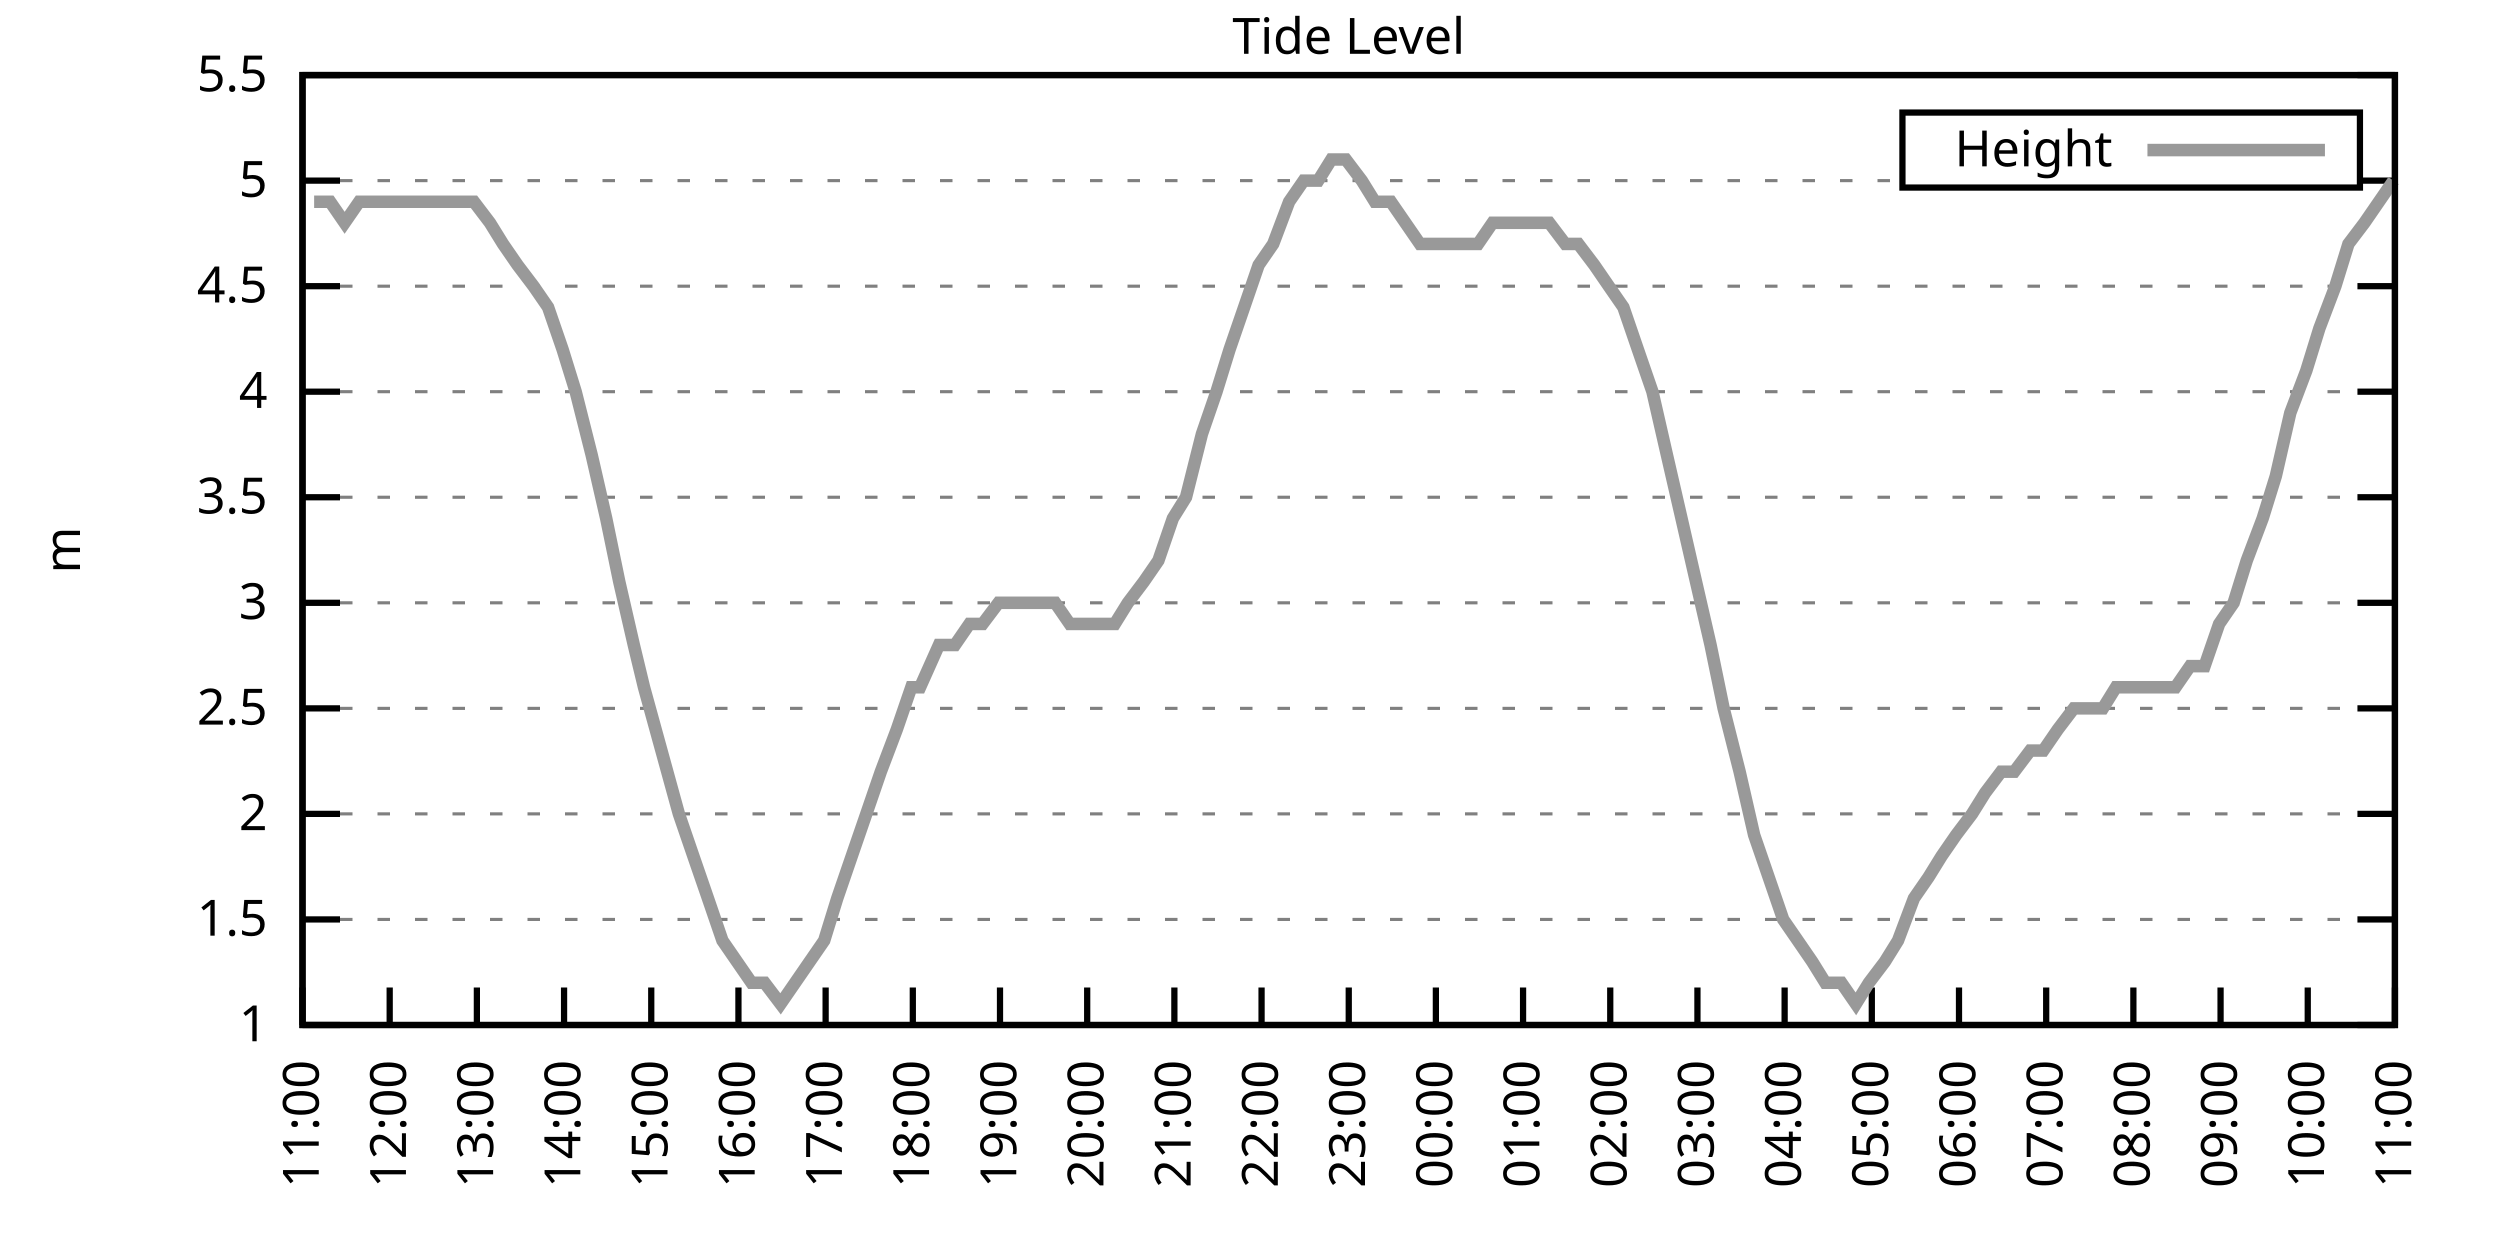
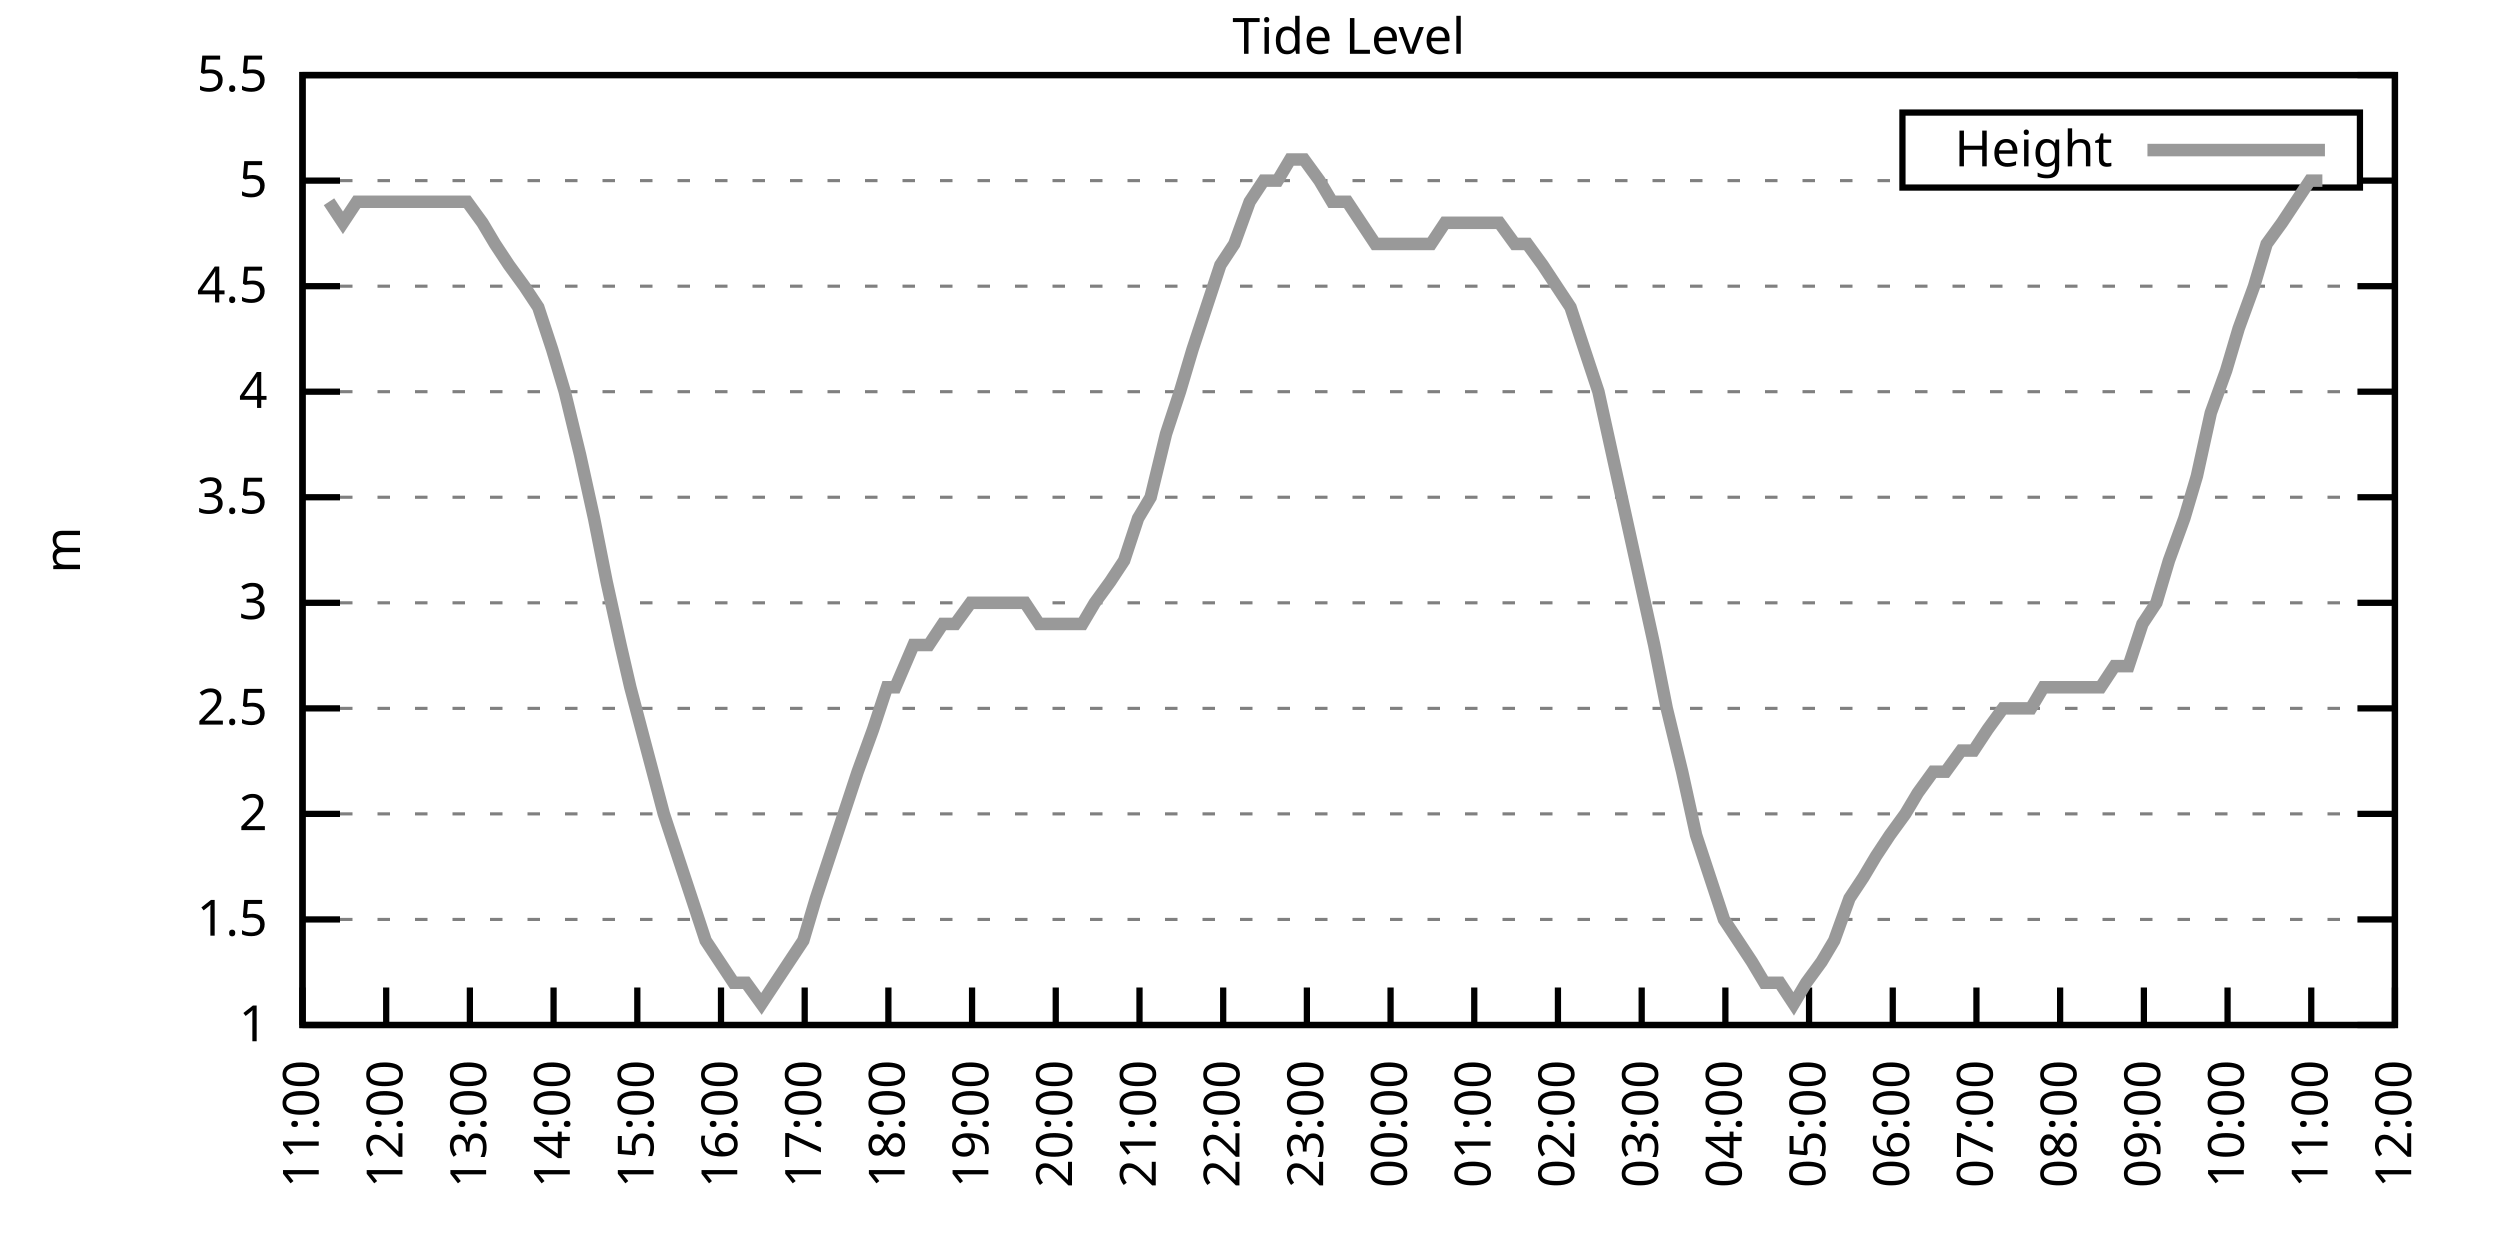
<svg xmlns="http://www.w3.org/2000/svg" xmlns:xlink="http://www.w3.org/1999/xlink" width="400" height="200" viewBox="0 0 400 200">
  <g id="gnuplot_canvas">
    <rect x="0" y="0" width="400" height="200" fill="none" />
    <defs>
      <circle id="gpDot" r="0.5" stroke-width="0.5" stroke="currentColor" />
      <path id="gpPt0" stroke-width="0.333" stroke="currentColor" d="M-1,0 h2 M0,-1 v2" />
      <path id="gpPt1" stroke-width="0.333" stroke="currentColor" d="M-1,-1 L1,1 M1,-1 L-1,1" />
      <path id="gpPt2" stroke-width="0.333" stroke="currentColor" d="M-1,0 L1,0 M0,-1 L0,1 M-1,-1 L1,1 M-1,1 L1,-1" />
      <rect id="gpPt3" stroke-width="0.333" stroke="currentColor" x="-1" y="-1" width="2" height="2" />
      <rect id="gpPt4" stroke-width="0.333" stroke="currentColor" fill="currentColor" x="-1" y="-1" width="2" height="2" />
      <circle id="gpPt5" stroke-width="0.333" stroke="currentColor" cx="0" cy="0" r="1" />
      <use xlink:href="#gpPt5" id="gpPt6" fill="currentColor" stroke="none" />
      <path id="gpPt7" stroke-width="0.333" stroke="currentColor" d="M0,-1.33 L-1.33,0.67 L1.33,0.67 z" />
      <use xlink:href="#gpPt7" id="gpPt8" fill="currentColor" stroke="none" />
      <use xlink:href="#gpPt7" id="gpPt9" stroke="currentColor" transform="rotate(180)" />
      <use xlink:href="#gpPt9" id="gpPt10" fill="currentColor" stroke="none" />
      <use xlink:href="#gpPt3" id="gpPt11" stroke="currentColor" transform="rotate(45)" />
      <use xlink:href="#gpPt11" id="gpPt12" fill="currentColor" stroke="none" />
      <path id="gpPt13" stroke-width="0.333" stroke="currentColor" d="M0,1.330 L1.265,0.411 L0.782,-1.067 L-0.782,-1.076 L-1.265,0.411 z" />
      <use xlink:href="#gpPt13" id="gpPt14" fill="currentColor" stroke="none" />
      <filter id="textbox" filterUnits="objectBoundingBox" x="0" y="0" height="1" width="1">
        <feFlood flood-color="white" flood-opacity="1" result="bgnd" />
        <feComposite in="SourceGraphic" in2="bgnd" operator="atop" />
      </filter>
      <filter id="greybox" filterUnits="objectBoundingBox" x="0" y="0" height="1" width="1">
        <feFlood flood-color="lightgrey" flood-opacity="1" result="grey" />
        <feComposite in="SourceGraphic" in2="grey" operator="atop" />
      </filter>
    </defs>
    <g fill="none" color="white" stroke="currentColor" stroke-width="1.00" stroke-linecap="butt" stroke-linejoin="miter">
</g>
    <g fill="none" color="black" stroke="currentColor" stroke-width="1.00" stroke-linecap="butt" stroke-linejoin="miter">
      <g stroke="none" shape-rendering="crispEdges">
        <polygon fill="rgb(255, 255, 255)" points="48.40,164.00 383.18,164.00 383.18,12.02 48.40,12.02 " />
      </g>
    </g>
    <g fill="none" color="black" stroke="currentColor" stroke-width="1.00" stroke-linecap="butt" stroke-linejoin="miter">
</g>
    <g fill="none" color="black" stroke="black" stroke-width="0.50" stroke-linecap="butt" stroke-linejoin="miter">
</g>
    <g fill="none" color="gray" stroke="currentColor" stroke-width="0.50" stroke-linecap="butt" stroke-linejoin="miter">
      <path stroke="gray" stroke-dasharray="2,4" class="gridline" d="M48.40,164.00 L383.19,164.00  " />
    </g>
    <g fill="none" color="gray" stroke="gray" stroke-width="1.00" stroke-linecap="butt" stroke-linejoin="miter">
</g>
    <g fill="none" color="black" stroke="currentColor" stroke-width="1.00" stroke-linecap="butt" stroke-linejoin="miter">
      <path stroke="black" d="M48.40,164.00 L54.40,164.00 M383.19,164.00 L377.19,164.00  " />
      <g transform="translate(42.80,166.60)" stroke="none" fill="black" font-family="Sans" font-size="8.00" text-anchor="end">
        <text>
          <tspan font-family="Sans"> 1</tspan>
        </text>
      </g>
    </g>
    <g fill="none" color="black" stroke="currentColor" stroke-width="1.00" stroke-linecap="butt" stroke-linejoin="miter">
</g>
    <g fill="none" color="black" stroke="black" stroke-width="0.50" stroke-linecap="butt" stroke-linejoin="miter">
</g>
    <g fill="none" color="gray" stroke="currentColor" stroke-width="0.50" stroke-linecap="butt" stroke-linejoin="miter">
      <path stroke="gray" stroke-dasharray="2,4" class="gridline" d="M48.40,147.11 L383.19,147.11  " />
    </g>
    <g fill="none" color="gray" stroke="gray" stroke-width="1.00" stroke-linecap="butt" stroke-linejoin="miter">
</g>
    <g fill="none" color="black" stroke="currentColor" stroke-width="1.00" stroke-linecap="butt" stroke-linejoin="miter">
      <path stroke="black" d="M48.40,147.11 L54.40,147.11 M383.19,147.11 L377.19,147.11  " />
      <g transform="translate(42.80,149.71)" stroke="none" fill="black" font-family="Sans" font-size="8.00" text-anchor="end">
        <text>
          <tspan font-family="Sans"> 1.5</tspan>
        </text>
      </g>
    </g>
    <g fill="none" color="black" stroke="currentColor" stroke-width="1.00" stroke-linecap="butt" stroke-linejoin="miter">
</g>
    <g fill="none" color="black" stroke="black" stroke-width="0.50" stroke-linecap="butt" stroke-linejoin="miter">
</g>
    <g fill="none" color="gray" stroke="currentColor" stroke-width="0.50" stroke-linecap="butt" stroke-linejoin="miter">
      <path stroke="gray" stroke-dasharray="2,4" class="gridline" d="M48.40,130.22 L383.19,130.22  " />
    </g>
    <g fill="none" color="gray" stroke="gray" stroke-width="1.00" stroke-linecap="butt" stroke-linejoin="miter">
</g>
    <g fill="none" color="black" stroke="currentColor" stroke-width="1.00" stroke-linecap="butt" stroke-linejoin="miter">
      <path stroke="black" d="M48.40,130.22 L54.40,130.22 M383.19,130.22 L377.19,130.22  " />
      <g transform="translate(42.80,132.82)" stroke="none" fill="black" font-family="Sans" font-size="8.00" text-anchor="end">
        <text>
          <tspan font-family="Sans"> 2</tspan>
        </text>
      </g>
    </g>
    <g fill="none" color="black" stroke="currentColor" stroke-width="1.00" stroke-linecap="butt" stroke-linejoin="miter">
</g>
    <g fill="none" color="black" stroke="black" stroke-width="0.50" stroke-linecap="butt" stroke-linejoin="miter">
</g>
    <g fill="none" color="gray" stroke="currentColor" stroke-width="0.50" stroke-linecap="butt" stroke-linejoin="miter">
      <path stroke="gray" stroke-dasharray="2,4" class="gridline" d="M48.40,113.34 L383.19,113.34  " />
    </g>
    <g fill="none" color="gray" stroke="gray" stroke-width="1.00" stroke-linecap="butt" stroke-linejoin="miter">
</g>
    <g fill="none" color="black" stroke="currentColor" stroke-width="1.00" stroke-linecap="butt" stroke-linejoin="miter">
      <path stroke="black" d="M48.40,113.34 L54.40,113.34 M383.19,113.34 L377.19,113.34  " />
      <g transform="translate(42.80,115.94)" stroke="none" fill="black" font-family="Sans" font-size="8.00" text-anchor="end">
        <text>
          <tspan font-family="Sans"> 2.5</tspan>
        </text>
      </g>
    </g>
    <g fill="none" color="black" stroke="currentColor" stroke-width="1.00" stroke-linecap="butt" stroke-linejoin="miter">
</g>
    <g fill="none" color="black" stroke="black" stroke-width="0.50" stroke-linecap="butt" stroke-linejoin="miter">
</g>
    <g fill="none" color="gray" stroke="currentColor" stroke-width="0.50" stroke-linecap="butt" stroke-linejoin="miter">
      <path stroke="gray" stroke-dasharray="2,4" class="gridline" d="M48.40,96.45 L383.19,96.45  " />
    </g>
    <g fill="none" color="gray" stroke="gray" stroke-width="1.00" stroke-linecap="butt" stroke-linejoin="miter">
</g>
    <g fill="none" color="black" stroke="currentColor" stroke-width="1.00" stroke-linecap="butt" stroke-linejoin="miter">
      <path stroke="black" d="M48.40,96.45 L54.40,96.45 M383.19,96.45 L377.19,96.45  " />
      <g transform="translate(42.80,99.05)" stroke="none" fill="black" font-family="Sans" font-size="8.00" text-anchor="end">
        <text>
          <tspan font-family="Sans"> 3</tspan>
        </text>
      </g>
    </g>
    <g fill="none" color="black" stroke="currentColor" stroke-width="1.00" stroke-linecap="butt" stroke-linejoin="miter">
</g>
    <g fill="none" color="black" stroke="black" stroke-width="0.50" stroke-linecap="butt" stroke-linejoin="miter">
</g>
    <g fill="none" color="gray" stroke="currentColor" stroke-width="0.50" stroke-linecap="butt" stroke-linejoin="miter">
      <path stroke="gray" stroke-dasharray="2,4" class="gridline" d="M48.40,79.56 L383.19,79.56  " />
    </g>
    <g fill="none" color="gray" stroke="gray" stroke-width="1.00" stroke-linecap="butt" stroke-linejoin="miter">
</g>
    <g fill="none" color="black" stroke="currentColor" stroke-width="1.00" stroke-linecap="butt" stroke-linejoin="miter">
      <path stroke="black" d="M48.40,79.56 L54.40,79.56 M383.19,79.56 L377.19,79.56  " />
      <g transform="translate(42.80,82.16)" stroke="none" fill="black" font-family="Sans" font-size="8.00" text-anchor="end">
        <text>
          <tspan font-family="Sans"> 3.5</tspan>
        </text>
      </g>
    </g>
    <g fill="none" color="black" stroke="currentColor" stroke-width="1.00" stroke-linecap="butt" stroke-linejoin="miter">
</g>
    <g fill="none" color="black" stroke="black" stroke-width="0.50" stroke-linecap="butt" stroke-linejoin="miter">
</g>
    <g fill="none" color="gray" stroke="currentColor" stroke-width="0.50" stroke-linecap="butt" stroke-linejoin="miter">
      <path stroke="gray" stroke-dasharray="2,4" class="gridline" d="M48.40,62.67 L383.19,62.67  " />
    </g>
    <g fill="none" color="gray" stroke="gray" stroke-width="1.00" stroke-linecap="butt" stroke-linejoin="miter">
</g>
    <g fill="none" color="black" stroke="currentColor" stroke-width="1.00" stroke-linecap="butt" stroke-linejoin="miter">
      <path stroke="black" d="M48.40,62.67 L54.40,62.67 M383.19,62.67 L377.19,62.67  " />
      <g transform="translate(42.80,65.27)" stroke="none" fill="black" font-family="Sans" font-size="8.00" text-anchor="end">
        <text>
          <tspan font-family="Sans"> 4</tspan>
        </text>
      </g>
    </g>
    <g fill="none" color="black" stroke="currentColor" stroke-width="1.00" stroke-linecap="butt" stroke-linejoin="miter">
</g>
    <g fill="none" color="black" stroke="black" stroke-width="0.50" stroke-linecap="butt" stroke-linejoin="miter">
</g>
    <g fill="none" color="gray" stroke="currentColor" stroke-width="0.50" stroke-linecap="butt" stroke-linejoin="miter">
      <path stroke="gray" stroke-dasharray="2,4" class="gridline" d="M48.40,45.79 L383.19,45.79  " />
    </g>
    <g fill="none" color="gray" stroke="gray" stroke-width="1.00" stroke-linecap="butt" stroke-linejoin="miter">
</g>
    <g fill="none" color="black" stroke="currentColor" stroke-width="1.00" stroke-linecap="butt" stroke-linejoin="miter">
      <path stroke="black" d="M48.40,45.79 L54.40,45.79 M383.19,45.79 L377.19,45.79  " />
      <g transform="translate(42.80,48.39)" stroke="none" fill="black" font-family="Sans" font-size="8.00" text-anchor="end">
        <text>
          <tspan font-family="Sans"> 4.5</tspan>
        </text>
      </g>
    </g>
    <g fill="none" color="black" stroke="currentColor" stroke-width="1.00" stroke-linecap="butt" stroke-linejoin="miter">
</g>
    <g fill="none" color="black" stroke="black" stroke-width="0.50" stroke-linecap="butt" stroke-linejoin="miter">
</g>
    <g fill="none" color="gray" stroke="currentColor" stroke-width="0.50" stroke-linecap="butt" stroke-linejoin="miter">
      <path stroke="gray" stroke-dasharray="2,4" class="gridline" d="M48.40,28.90 L304.39,28.90 M377.59,28.90 L383.19,28.90  " />
    </g>
    <g fill="none" color="gray" stroke="gray" stroke-width="1.00" stroke-linecap="butt" stroke-linejoin="miter">
</g>
    <g fill="none" color="black" stroke="currentColor" stroke-width="1.00" stroke-linecap="butt" stroke-linejoin="miter">
      <path stroke="black" d="M48.40,28.90 L54.40,28.90 M383.19,28.90 L377.19,28.90  " />
      <g transform="translate(42.80,31.50)" stroke="none" fill="black" font-family="Sans" font-size="8.00" text-anchor="end">
        <text>
          <tspan font-family="Sans"> 5</tspan>
        </text>
      </g>
    </g>
    <g fill="none" color="black" stroke="currentColor" stroke-width="1.00" stroke-linecap="butt" stroke-linejoin="miter">
</g>
    <g fill="none" color="black" stroke="black" stroke-width="0.50" stroke-linecap="butt" stroke-linejoin="miter">
</g>
    <g fill="none" color="gray" stroke="currentColor" stroke-width="0.50" stroke-linecap="butt" stroke-linejoin="miter">
      <path stroke="gray" stroke-dasharray="2,4" class="gridline" d="M48.40,12.01 L383.19,12.01  " />
    </g>
    <g fill="none" color="gray" stroke="gray" stroke-width="1.00" stroke-linecap="butt" stroke-linejoin="miter">
</g>
    <g fill="none" color="black" stroke="currentColor" stroke-width="1.00" stroke-linecap="butt" stroke-linejoin="miter">
      <path stroke="black" d="M48.40,12.01 L54.40,12.01 M383.19,12.01 L377.19,12.01  " />
      <g transform="translate(42.80,14.61)" stroke="none" fill="black" font-family="Sans" font-size="8.00" text-anchor="end">
        <text>
          <tspan font-family="Sans"> 5.5</tspan>
        </text>
      </g>
    </g>
    <g fill="none" color="black" stroke="currentColor" stroke-width="1.00" stroke-linecap="butt" stroke-linejoin="miter">
      <path stroke="black" d="M48.40,164.00 L48.40,158.00  " />
      <g transform="translate(51.00,169.60) rotate(270.00)" stroke="none" fill="black" font-family="Sans" font-size="8.00" text-anchor="end">
        <text>
          <tspan font-family="Sans">11:00</tspan>
        </text>
      </g>
    </g>
    <g fill="none" color="black" stroke="currentColor" stroke-width="1.00" stroke-linecap="butt" stroke-linejoin="miter">
-       <path stroke="black" d="M62.35,164.00 L62.35,158.00  " />
-       <g transform="translate(64.95,169.60) rotate(270.00)" stroke="none" fill="black" font-family="Sans" font-size="8.00" text-anchor="end">
+       <path stroke="black" d="M61.79,164.00 L61.79,158.00  " />
+       <g transform="translate(64.39,169.60) rotate(270.00)" stroke="none" fill="black" font-family="Sans" font-size="8.00" text-anchor="end">
        <text>
          <tspan font-family="Sans">12:00</tspan>
        </text>
      </g>
    </g>
    <g fill="none" color="black" stroke="currentColor" stroke-width="1.00" stroke-linecap="butt" stroke-linejoin="miter">
-       <path stroke="black" d="M76.30,164.00 L76.30,158.00  " />
-       <g transform="translate(78.90,169.60) rotate(270.00)" stroke="none" fill="black" font-family="Sans" font-size="8.00" text-anchor="end">
+       <path stroke="black" d="M75.18,164.00 L75.18,158.00  " />
+       <g transform="translate(77.78,169.60) rotate(270.00)" stroke="none" fill="black" font-family="Sans" font-size="8.00" text-anchor="end">
        <text>
          <tspan font-family="Sans">13:00</tspan>
        </text>
      </g>
    </g>
    <g fill="none" color="black" stroke="currentColor" stroke-width="1.00" stroke-linecap="butt" stroke-linejoin="miter">
-       <path stroke="black" d="M90.25,164.00 L90.25,158.00  " />
-       <g transform="translate(92.85,169.60) rotate(270.00)" stroke="none" fill="black" font-family="Sans" font-size="8.00" text-anchor="end">
+       <path stroke="black" d="M88.57,164.00 L88.57,158.00  " />
+       <g transform="translate(91.17,169.60) rotate(270.00)" stroke="none" fill="black" font-family="Sans" font-size="8.00" text-anchor="end">
        <text>
          <tspan font-family="Sans">14:00</tspan>
        </text>
      </g>
    </g>
    <g fill="none" color="black" stroke="currentColor" stroke-width="1.00" stroke-linecap="butt" stroke-linejoin="miter">
-       <path stroke="black" d="M104.20,164.00 L104.20,158.00  " />
-       <g transform="translate(106.80,169.60) rotate(270.00)" stroke="none" fill="black" font-family="Sans" font-size="8.00" text-anchor="end">
+       <path stroke="black" d="M101.97,164.00 L101.97,158.00  " />
+       <g transform="translate(104.57,169.60) rotate(270.00)" stroke="none" fill="black" font-family="Sans" font-size="8.00" text-anchor="end">
        <text>
          <tspan font-family="Sans">15:00</tspan>
        </text>
      </g>
    </g>
    <g fill="none" color="black" stroke="currentColor" stroke-width="1.00" stroke-linecap="butt" stroke-linejoin="miter">
-       <path stroke="black" d="M118.15,164.00 L118.15,158.00  " />
-       <g transform="translate(120.75,169.60) rotate(270.00)" stroke="none" fill="black" font-family="Sans" font-size="8.00" text-anchor="end">
+       <path stroke="black" d="M115.36,164.00 L115.36,158.00  " />
+       <g transform="translate(117.96,169.60) rotate(270.00)" stroke="none" fill="black" font-family="Sans" font-size="8.00" text-anchor="end">
        <text>
          <tspan font-family="Sans">16:00</tspan>
        </text>
      </g>
    </g>
    <g fill="none" color="black" stroke="currentColor" stroke-width="1.00" stroke-linecap="butt" stroke-linejoin="miter">
-       <path stroke="black" d="M132.10,164.00 L132.10,158.00  " />
-       <g transform="translate(134.70,169.60) rotate(270.00)" stroke="none" fill="black" font-family="Sans" font-size="8.00" text-anchor="end">
+       <path stroke="black" d="M128.75,164.00 L128.75,158.00  " />
+       <g transform="translate(131.35,169.60) rotate(270.00)" stroke="none" fill="black" font-family="Sans" font-size="8.00" text-anchor="end">
        <text>
          <tspan font-family="Sans">17:00</tspan>
        </text>
      </g>
    </g>
    <g fill="none" color="black" stroke="currentColor" stroke-width="1.00" stroke-linecap="butt" stroke-linejoin="miter">
-       <path stroke="black" d="M146.05,164.00 L146.05,158.00  " />
-       <g transform="translate(148.65,169.60) rotate(270.00)" stroke="none" fill="black" font-family="Sans" font-size="8.00" text-anchor="end">
+       <path stroke="black" d="M142.14,164.00 L142.14,158.00  " />
+       <g transform="translate(144.74,169.60) rotate(270.00)" stroke="none" fill="black" font-family="Sans" font-size="8.00" text-anchor="end">
        <text>
          <tspan font-family="Sans">18:00</tspan>
        </text>
      </g>
    </g>
    <g fill="none" color="black" stroke="currentColor" stroke-width="1.00" stroke-linecap="butt" stroke-linejoin="miter">
-       <path stroke="black" d="M160.00,164.00 L160.00,158.00  " />
-       <g transform="translate(162.60,169.60) rotate(270.00)" stroke="none" fill="black" font-family="Sans" font-size="8.00" text-anchor="end">
+       <path stroke="black" d="M155.53,164.00 L155.53,158.00  " />
+       <g transform="translate(158.13,169.60) rotate(270.00)" stroke="none" fill="black" font-family="Sans" font-size="8.00" text-anchor="end">
        <text>
          <tspan font-family="Sans">19:00</tspan>
        </text>
      </g>
    </g>
    <g fill="none" color="black" stroke="currentColor" stroke-width="1.00" stroke-linecap="butt" stroke-linejoin="miter">
-       <path stroke="black" d="M173.95,164.00 L173.95,158.00  " />
-       <g transform="translate(176.55,169.60) rotate(270.00)" stroke="none" fill="black" font-family="Sans" font-size="8.00" text-anchor="end">
+       <path stroke="black" d="M168.92,164.00 L168.92,158.00  " />
+       <g transform="translate(171.52,169.60) rotate(270.00)" stroke="none" fill="black" font-family="Sans" font-size="8.00" text-anchor="end">
        <text>
          <tspan font-family="Sans">20:00</tspan>
        </text>
      </g>
    </g>
    <g fill="none" color="black" stroke="currentColor" stroke-width="1.00" stroke-linecap="butt" stroke-linejoin="miter">
-       <path stroke="black" d="M187.90,164.00 L187.90,158.00  " />
-       <g transform="translate(190.50,169.60) rotate(270.00)" stroke="none" fill="black" font-family="Sans" font-size="8.00" text-anchor="end">
+       <path stroke="black" d="M182.32,164.00 L182.32,158.00  " />
+       <g transform="translate(184.92,169.60) rotate(270.00)" stroke="none" fill="black" font-family="Sans" font-size="8.00" text-anchor="end">
        <text>
          <tspan font-family="Sans">21:00</tspan>
        </text>
      </g>
    </g>
    <g fill="none" color="black" stroke="currentColor" stroke-width="1.00" stroke-linecap="butt" stroke-linejoin="miter">
-       <path stroke="black" d="M201.85,164.00 L201.85,158.00  " />
-       <g transform="translate(204.45,169.60) rotate(270.00)" stroke="none" fill="black" font-family="Sans" font-size="8.00" text-anchor="end">
+       <path stroke="black" d="M195.71,164.00 L195.71,158.00  " />
+       <g transform="translate(198.31,169.60) rotate(270.00)" stroke="none" fill="black" font-family="Sans" font-size="8.00" text-anchor="end">
        <text>
          <tspan font-family="Sans">22:00</tspan>
        </text>
      </g>
    </g>
    <g fill="none" color="black" stroke="currentColor" stroke-width="1.00" stroke-linecap="butt" stroke-linejoin="miter">
-       <path stroke="black" d="M215.80,164.00 L215.80,158.00  " />
-       <g transform="translate(218.40,169.60) rotate(270.00)" stroke="none" fill="black" font-family="Sans" font-size="8.00" text-anchor="end">
+       <path stroke="black" d="M209.10,164.00 L209.10,158.00  " />
+       <g transform="translate(211.70,169.60) rotate(270.00)" stroke="none" fill="black" font-family="Sans" font-size="8.00" text-anchor="end">
        <text>
          <tspan font-family="Sans">23:00</tspan>
        </text>
      </g>
    </g>
    <g fill="none" color="black" stroke="currentColor" stroke-width="1.00" stroke-linecap="butt" stroke-linejoin="miter">
-       <path stroke="black" d="M229.74,164.00 L229.74,158.00  " />
-       <g transform="translate(232.34,169.60) rotate(270.00)" stroke="none" fill="black" font-family="Sans" font-size="8.00" text-anchor="end">
+       <path stroke="black" d="M222.49,164.00 L222.49,158.00  " />
+       <g transform="translate(225.09,169.60) rotate(270.00)" stroke="none" fill="black" font-family="Sans" font-size="8.00" text-anchor="end">
        <text>
          <tspan font-family="Sans">00:00</tspan>
        </text>
      </g>
    </g>
    <g fill="none" color="black" stroke="currentColor" stroke-width="1.00" stroke-linecap="butt" stroke-linejoin="miter">
-       <path stroke="black" d="M243.69,164.00 L243.69,158.00  " />
-       <g transform="translate(246.29,169.60) rotate(270.00)" stroke="none" fill="black" font-family="Sans" font-size="8.00" text-anchor="end">
+       <path stroke="black" d="M235.88,164.00 L235.88,158.00  " />
+       <g transform="translate(238.48,169.60) rotate(270.00)" stroke="none" fill="black" font-family="Sans" font-size="8.00" text-anchor="end">
        <text>
          <tspan font-family="Sans">01:00</tspan>
        </text>
      </g>
    </g>
    <g fill="none" color="black" stroke="currentColor" stroke-width="1.00" stroke-linecap="butt" stroke-linejoin="miter">
-       <path stroke="black" d="M257.64,164.00 L257.64,158.00  " />
-       <g transform="translate(260.24,169.60) rotate(270.00)" stroke="none" fill="black" font-family="Sans" font-size="8.00" text-anchor="end">
+       <path stroke="black" d="M249.27,164.00 L249.27,158.00  " />
+       <g transform="translate(251.87,169.60) rotate(270.00)" stroke="none" fill="black" font-family="Sans" font-size="8.00" text-anchor="end">
        <text>
          <tspan font-family="Sans">02:00</tspan>
        </text>
      </g>
    </g>
    <g fill="none" color="black" stroke="currentColor" stroke-width="1.00" stroke-linecap="butt" stroke-linejoin="miter">
-       <path stroke="black" d="M271.59,164.00 L271.59,158.00  " />
-       <g transform="translate(274.19,169.60) rotate(270.00)" stroke="none" fill="black" font-family="Sans" font-size="8.00" text-anchor="end">
+       <path stroke="black" d="M262.67,164.00 L262.67,158.00  " />
+       <g transform="translate(265.27,169.60) rotate(270.00)" stroke="none" fill="black" font-family="Sans" font-size="8.00" text-anchor="end">
        <text>
          <tspan font-family="Sans">03:00</tspan>
        </text>
      </g>
    </g>
    <g fill="none" color="black" stroke="currentColor" stroke-width="1.00" stroke-linecap="butt" stroke-linejoin="miter">
-       <path stroke="black" d="M285.54,164.00 L285.54,158.00  " />
-       <g transform="translate(288.14,169.60) rotate(270.00)" stroke="none" fill="black" font-family="Sans" font-size="8.00" text-anchor="end">
+       <path stroke="black" d="M276.06,164.00 L276.06,158.00  " />
+       <g transform="translate(278.66,169.60) rotate(270.00)" stroke="none" fill="black" font-family="Sans" font-size="8.00" text-anchor="end">
        <text>
          <tspan font-family="Sans">04:00</tspan>
        </text>
      </g>
    </g>
    <g fill="none" color="black" stroke="currentColor" stroke-width="1.00" stroke-linecap="butt" stroke-linejoin="miter">
-       <path stroke="black" d="M299.49,164.00 L299.49,158.00  " />
-       <g transform="translate(302.09,169.60) rotate(270.00)" stroke="none" fill="black" font-family="Sans" font-size="8.00" text-anchor="end">
+       <path stroke="black" d="M289.45,164.00 L289.45,158.00  " />
+       <g transform="translate(292.05,169.60) rotate(270.00)" stroke="none" fill="black" font-family="Sans" font-size="8.00" text-anchor="end">
        <text>
          <tspan font-family="Sans">05:00</tspan>
        </text>
      </g>
    </g>
    <g fill="none" color="black" stroke="currentColor" stroke-width="1.00" stroke-linecap="butt" stroke-linejoin="miter">
-       <path stroke="black" d="M313.44,164.00 L313.44,158.00  " />
-       <g transform="translate(316.04,169.60) rotate(270.00)" stroke="none" fill="black" font-family="Sans" font-size="8.00" text-anchor="end">
+       <path stroke="black" d="M302.84,164.00 L302.84,158.00  " />
+       <g transform="translate(305.44,169.60) rotate(270.00)" stroke="none" fill="black" font-family="Sans" font-size="8.00" text-anchor="end">
        <text>
          <tspan font-family="Sans">06:00</tspan>
        </text>
      </g>
    </g>
    <g fill="none" color="black" stroke="currentColor" stroke-width="1.00" stroke-linecap="butt" stroke-linejoin="miter">
-       <path stroke="black" d="M327.39,164.00 L327.39,158.00  " />
-       <g transform="translate(329.99,169.60) rotate(270.00)" stroke="none" fill="black" font-family="Sans" font-size="8.00" text-anchor="end">
+       <path stroke="black" d="M316.23,164.00 L316.23,158.00  " />
+       <g transform="translate(318.83,169.60) rotate(270.00)" stroke="none" fill="black" font-family="Sans" font-size="8.00" text-anchor="end">
        <text>
          <tspan font-family="Sans">07:00</tspan>
        </text>
      </g>
    </g>
    <g fill="none" color="black" stroke="currentColor" stroke-width="1.00" stroke-linecap="butt" stroke-linejoin="miter">
-       <path stroke="black" d="M341.34,164.00 L341.34,158.00  " />
-       <g transform="translate(343.94,169.60) rotate(270.00)" stroke="none" fill="black" font-family="Sans" font-size="8.00" text-anchor="end">
+       <path stroke="black" d="M329.62,164.00 L329.62,158.00  " />
+       <g transform="translate(332.22,169.60) rotate(270.00)" stroke="none" fill="black" font-family="Sans" font-size="8.00" text-anchor="end">
        <text>
          <tspan font-family="Sans">08:00</tspan>
        </text>
      </g>
    </g>
    <g fill="none" color="black" stroke="currentColor" stroke-width="1.00" stroke-linecap="butt" stroke-linejoin="miter">
-       <path stroke="black" d="M355.29,164.00 L355.29,158.00  " />
-       <g transform="translate(357.89,169.60) rotate(270.00)" stroke="none" fill="black" font-family="Sans" font-size="8.00" text-anchor="end">
+       <path stroke="black" d="M343.02,164.00 L343.02,158.00  " />
+       <g transform="translate(345.62,169.60) rotate(270.00)" stroke="none" fill="black" font-family="Sans" font-size="8.00" text-anchor="end">
        <text>
          <tspan font-family="Sans">09:00</tspan>
        </text>
      </g>
    </g>
    <g fill="none" color="black" stroke="currentColor" stroke-width="1.00" stroke-linecap="butt" stroke-linejoin="miter">
-       <path stroke="black" d="M369.24,164.00 L369.24,158.00  " />
-       <g transform="translate(371.84,169.60) rotate(270.00)" stroke="none" fill="black" font-family="Sans" font-size="8.00" text-anchor="end">
+       <path stroke="black" d="M356.41,164.00 L356.41,158.00  " />
+       <g transform="translate(359.01,169.60) rotate(270.00)" stroke="none" fill="black" font-family="Sans" font-size="8.00" text-anchor="end">
        <text>
          <tspan font-family="Sans">10:00</tspan>
+         </text>
+       </g>
+     </g>
+     <g fill="none" color="black" stroke="currentColor" stroke-width="1.00" stroke-linecap="butt" stroke-linejoin="miter">
+       <path stroke="black" d="M369.80,164.00 L369.80,158.00  " />
+       <g transform="translate(372.40,169.60) rotate(270.00)" stroke="none" fill="black" font-family="Sans" font-size="8.00" text-anchor="end">
+         <text>
+           <tspan font-family="Sans">11:00</tspan>
        </text>
      </g>
    </g>
    <g fill="none" color="black" stroke="currentColor" stroke-width="1.00" stroke-linecap="butt" stroke-linejoin="miter">
      <path stroke="black" d="M383.19,164.00 L383.19,158.00  " />
      <g transform="translate(385.79,169.60) rotate(270.00)" stroke="none" fill="black" font-family="Sans" font-size="8.00" text-anchor="end">
        <text>
-           <tspan font-family="Sans">11:00</tspan>
+           <tspan font-family="Sans">12:00</tspan>
        </text>
      </g>
    </g>
    <g fill="none" color="black" stroke="currentColor" stroke-width="1.00" stroke-linecap="butt" stroke-linejoin="miter">
</g>
    <g fill="none" color="black" stroke="currentColor" stroke-width="1.00" stroke-linecap="butt" stroke-linejoin="miter">
      <path stroke="black" d="M48.40,12.01 L48.40,164.00 L383.19,164.00 L383.19,12.01 L48.40,12.01 Z  " />
    </g>
    <g fill="none" color="black" stroke="currentColor" stroke-width="1.00" stroke-linecap="butt" stroke-linejoin="miter">
</g>
    <g fill="none" color="black" stroke="currentColor" stroke-width="1.00" stroke-linecap="butt" stroke-linejoin="miter">
      <path stroke="black" d="M304.39,30.01 L304.39,18.01 L377.59,18.01 L377.59,30.01 L304.39,30.01 Z  " />
    </g>
    <g id="Tide_level_plot_1">
      <g fill="none" color="white" stroke="black" stroke-width="2.00" stroke-linecap="butt" stroke-linejoin="miter">
</g>
      <g fill="none" color="black" stroke="currentColor" stroke-width="2.00" stroke-linecap="butt" stroke-linejoin="miter">
        <g transform="translate(337.99,26.61)" stroke="none" fill="black" font-family="Sans" font-size="8.00" text-anchor="end">
          <text>
            <tspan font-family="Sans">Height</tspan>
          </text>
        </g>
      </g>
      <g fill="none" color="black" stroke="currentColor" stroke-width="2.00" stroke-linecap="butt" stroke-linejoin="miter">
-         <path stroke="rgb(153, 153, 153)" d="M343.59,24.01 L371.99,24.01 M50.26,32.28 L52.82,32.28 L55.14,35.65 L57.47,32.28 L59.56,32.28 L61.88,32.28   L64.44,32.28 L66.77,32.28 L69.09,32.28 L71.42,32.28 L73.74,32.28 L75.83,32.28 L78.39,35.65 L80.48,39.03   L82.81,42.41 L85.37,45.79 L87.69,49.16 L90.02,55.92 L92.11,62.67 L94.67,72.81 L96.99,82.94 L99.08,93.07   L101.41,103.20 L103.04,109.96 L105.83,120.09 L108.62,130.22 L110.94,136.98 L113.27,143.73 L115.59,150.49 L120.24,157.24   L122.33,157.24 L124.89,160.62 L127.22,157.24 L129.54,153.87 L131.87,150.49 L133.96,143.73 L136.28,136.98 L138.61,130.22   L140.93,123.47 L143.49,116.71 L145.81,109.96 L147.21,109.96 L150.23,103.20 L152.79,103.20 L155.11,99.83 L157.21,99.83   L159.76,96.45 L162.09,96.45 L164.18,96.45 L166.74,96.45 L168.83,96.45 L171.16,99.83 L173.48,99.83 L176.04,99.83   L178.36,99.83 L180.46,96.45 L183.01,93.07 L185.34,89.69 L187.66,82.94 L189.76,79.56 L192.31,69.43 L194.64,62.67   L196.73,55.92 L199.06,49.16 L201.38,42.41 L203.71,39.03 L206.26,32.28 L208.59,28.90 L210.91,28.90 L213.01,25.52   L215.33,25.52 L217.89,28.90 L219.98,32.28 L222.54,32.28 L224.86,35.65 L227.19,39.03 L229.51,39.03 L231.84,39.03   L234.16,39.03 L236.49,39.03 L238.81,35.65 L241.14,35.65 L243.23,35.65 L245.55,35.65 L247.88,35.65 L250.44,39.03   L252.53,39.03 L255.09,42.41 L257.41,45.79 L259.74,49.16 L262.06,55.92 L264.39,62.67 L266.71,72.81 L269.04,82.94   L271.36,93.07 L273.69,103.20 L275.78,113.34 L278.34,123.47 L280.66,133.60 L282.99,140.36 L285.31,147.11 L287.64,150.49   L289.96,153.87 L292.05,157.24 L294.61,157.24 L296.94,160.62 L299.03,157.24 L301.58,153.87 L303.68,150.49 L306.23,143.73   L308.56,140.36 L310.65,136.98 L312.98,133.60 L315.53,130.22 L317.63,126.85 L320.18,123.47 L322.28,123.47 L324.83,120.09   L326.93,120.09 L329.25,116.71 L331.81,113.34 L333.90,113.34 L336.46,113.34 L338.55,109.96 L341.11,109.96 L343.43,109.96   L345.53,109.96 L348.08,109.96 L350.41,106.58 L352.73,106.58 L355.06,99.83 L357.38,96.45 L359.48,89.69 L362.03,82.94   L364.13,76.18 L366.45,66.05 L369.01,59.30 L371.10,52.54 L373.66,45.79 L375.75,39.03 L378.31,35.65 L380.63,32.28   L382.96,28.90  " />
+         <path stroke="rgb(153, 153, 153)" d="M343.59,24.01 L371.99,24.01 M52.64,32.28 L54.87,35.65 L57.10,32.28 L59.11,32.28 L61.35,32.28 L63.80,32.28   L66.03,32.28 L68.26,32.28 L70.50,32.28 L72.73,32.28 L74.74,32.28 L77.19,35.65 L79.20,39.03 L81.43,42.41   L83.89,45.79 L86.12,49.16 L88.35,55.92 L90.36,62.67 L92.82,72.81 L95.05,82.94 L97.06,93.07 L99.29,103.20   L100.85,109.96 L103.53,120.09 L106.21,130.22 L108.44,136.98 L110.67,143.73 L112.90,150.49 L117.37,157.24 L119.38,157.24   L121.83,160.62 L124.06,157.24 L126.29,153.87 L128.53,150.49 L130.54,143.73 L132.77,136.98 L135.00,130.22 L137.23,123.47   L139.69,116.71 L141.92,109.96 L143.26,109.96 L146.16,103.20 L148.61,103.20 L150.85,99.83 L152.85,99.83 L155.31,96.45   L157.54,96.45 L159.55,96.45 L162.01,96.45 L164.01,96.45 L166.25,99.83 L168.48,99.83 L170.93,99.83 L173.17,99.83   L175.17,96.45 L177.63,93.07 L179.86,89.69 L182.09,82.94 L184.10,79.56 L186.56,69.43 L188.79,62.67 L190.80,55.92   L193.03,49.16 L195.26,42.41 L197.49,39.03 L199.95,32.28 L202.18,28.90 L204.41,28.90 L206.42,25.52 L208.65,25.52   L211.11,28.90 L213.12,32.28 L215.57,32.28 L217.80,35.65 L220.04,39.03 L222.27,39.03 L224.50,39.03 L226.73,39.03   L228.96,39.03 L231.20,35.65 L233.43,35.65 L235.44,35.65 L237.67,35.65 L239.90,35.65 L242.36,39.03 L244.36,39.03   L246.82,42.41 L249.05,45.79 L251.28,49.16 L253.51,55.92 L255.75,62.67 L257.98,72.81 L260.21,82.94 L262.44,93.07   L264.67,103.20 L266.68,113.34 L269.14,123.47 L271.37,133.60 L273.60,140.36 L275.83,147.11 L278.07,150.49 L280.30,153.87   L282.31,157.24 L284.76,157.24 L286.99,160.62 L289.00,157.24 L291.46,153.87 L293.47,150.49 L295.92,143.73 L298.15,140.36   L300.16,136.98 L302.39,133.60 L304.85,130.22 L306.86,126.85 L309.31,123.47 L311.32,123.47 L313.78,120.09 L315.79,120.09   L318.02,116.71 L320.47,113.34 L322.48,113.34 L324.94,113.34 L326.95,109.96 L329.40,109.96 L331.63,109.96 L333.64,109.96   L336.10,109.96 L338.33,106.58 L340.56,106.58 L342.79,99.83 L345.02,96.45 L347.03,89.69 L349.49,82.94 L351.50,76.18   L353.73,66.05 L356.18,59.30 L358.19,52.54 L360.65,45.79 L362.66,39.03 L365.11,35.65 L367.34,32.28 L369.58,28.90   L371.58,28.90  " />
      </g>
    </g>
    <g fill="none" color="black" stroke="currentColor" stroke-width="2.00" stroke-linecap="butt" stroke-linejoin="miter">
</g>
    <g fill="none" color="black" stroke="black" stroke-width="1.00" stroke-linecap="butt" stroke-linejoin="miter">
</g>
    <g fill="none" color="black" stroke="currentColor" stroke-width="1.00" stroke-linecap="butt" stroke-linejoin="miter">
      <path stroke="black" d="M48.40,12.01 L48.40,164.00 L383.19,164.00 L383.19,12.01 L48.40,12.01 Z  " />
      <g transform="translate(12.80,88.01) rotate(270.00)" stroke="none" fill="black" font-family="Sans" font-size="8.00" text-anchor="middle">
        <text>
          <tspan font-family="Sans">m</tspan>
        </text>
      </g>
    </g>
    <g fill="none" color="black" stroke="currentColor" stroke-width="1.00" stroke-linecap="butt" stroke-linejoin="miter">
</g>
    <g fill="none" color="black" stroke="currentColor" stroke-width="1.00" stroke-linecap="butt" stroke-linejoin="miter">
      <g transform="translate(215.79,8.61)" stroke="none" fill="black" font-family="Sans" font-size="8.00" text-anchor="middle">
        <text>
          <tspan font-family="Sans">Tide Level</tspan>
        </text>
      </g>
    </g>
    <g fill="none" color="black" stroke="currentColor" stroke-width="1.00" stroke-linecap="butt" stroke-linejoin="miter">
</g>
  </g>
</svg>
